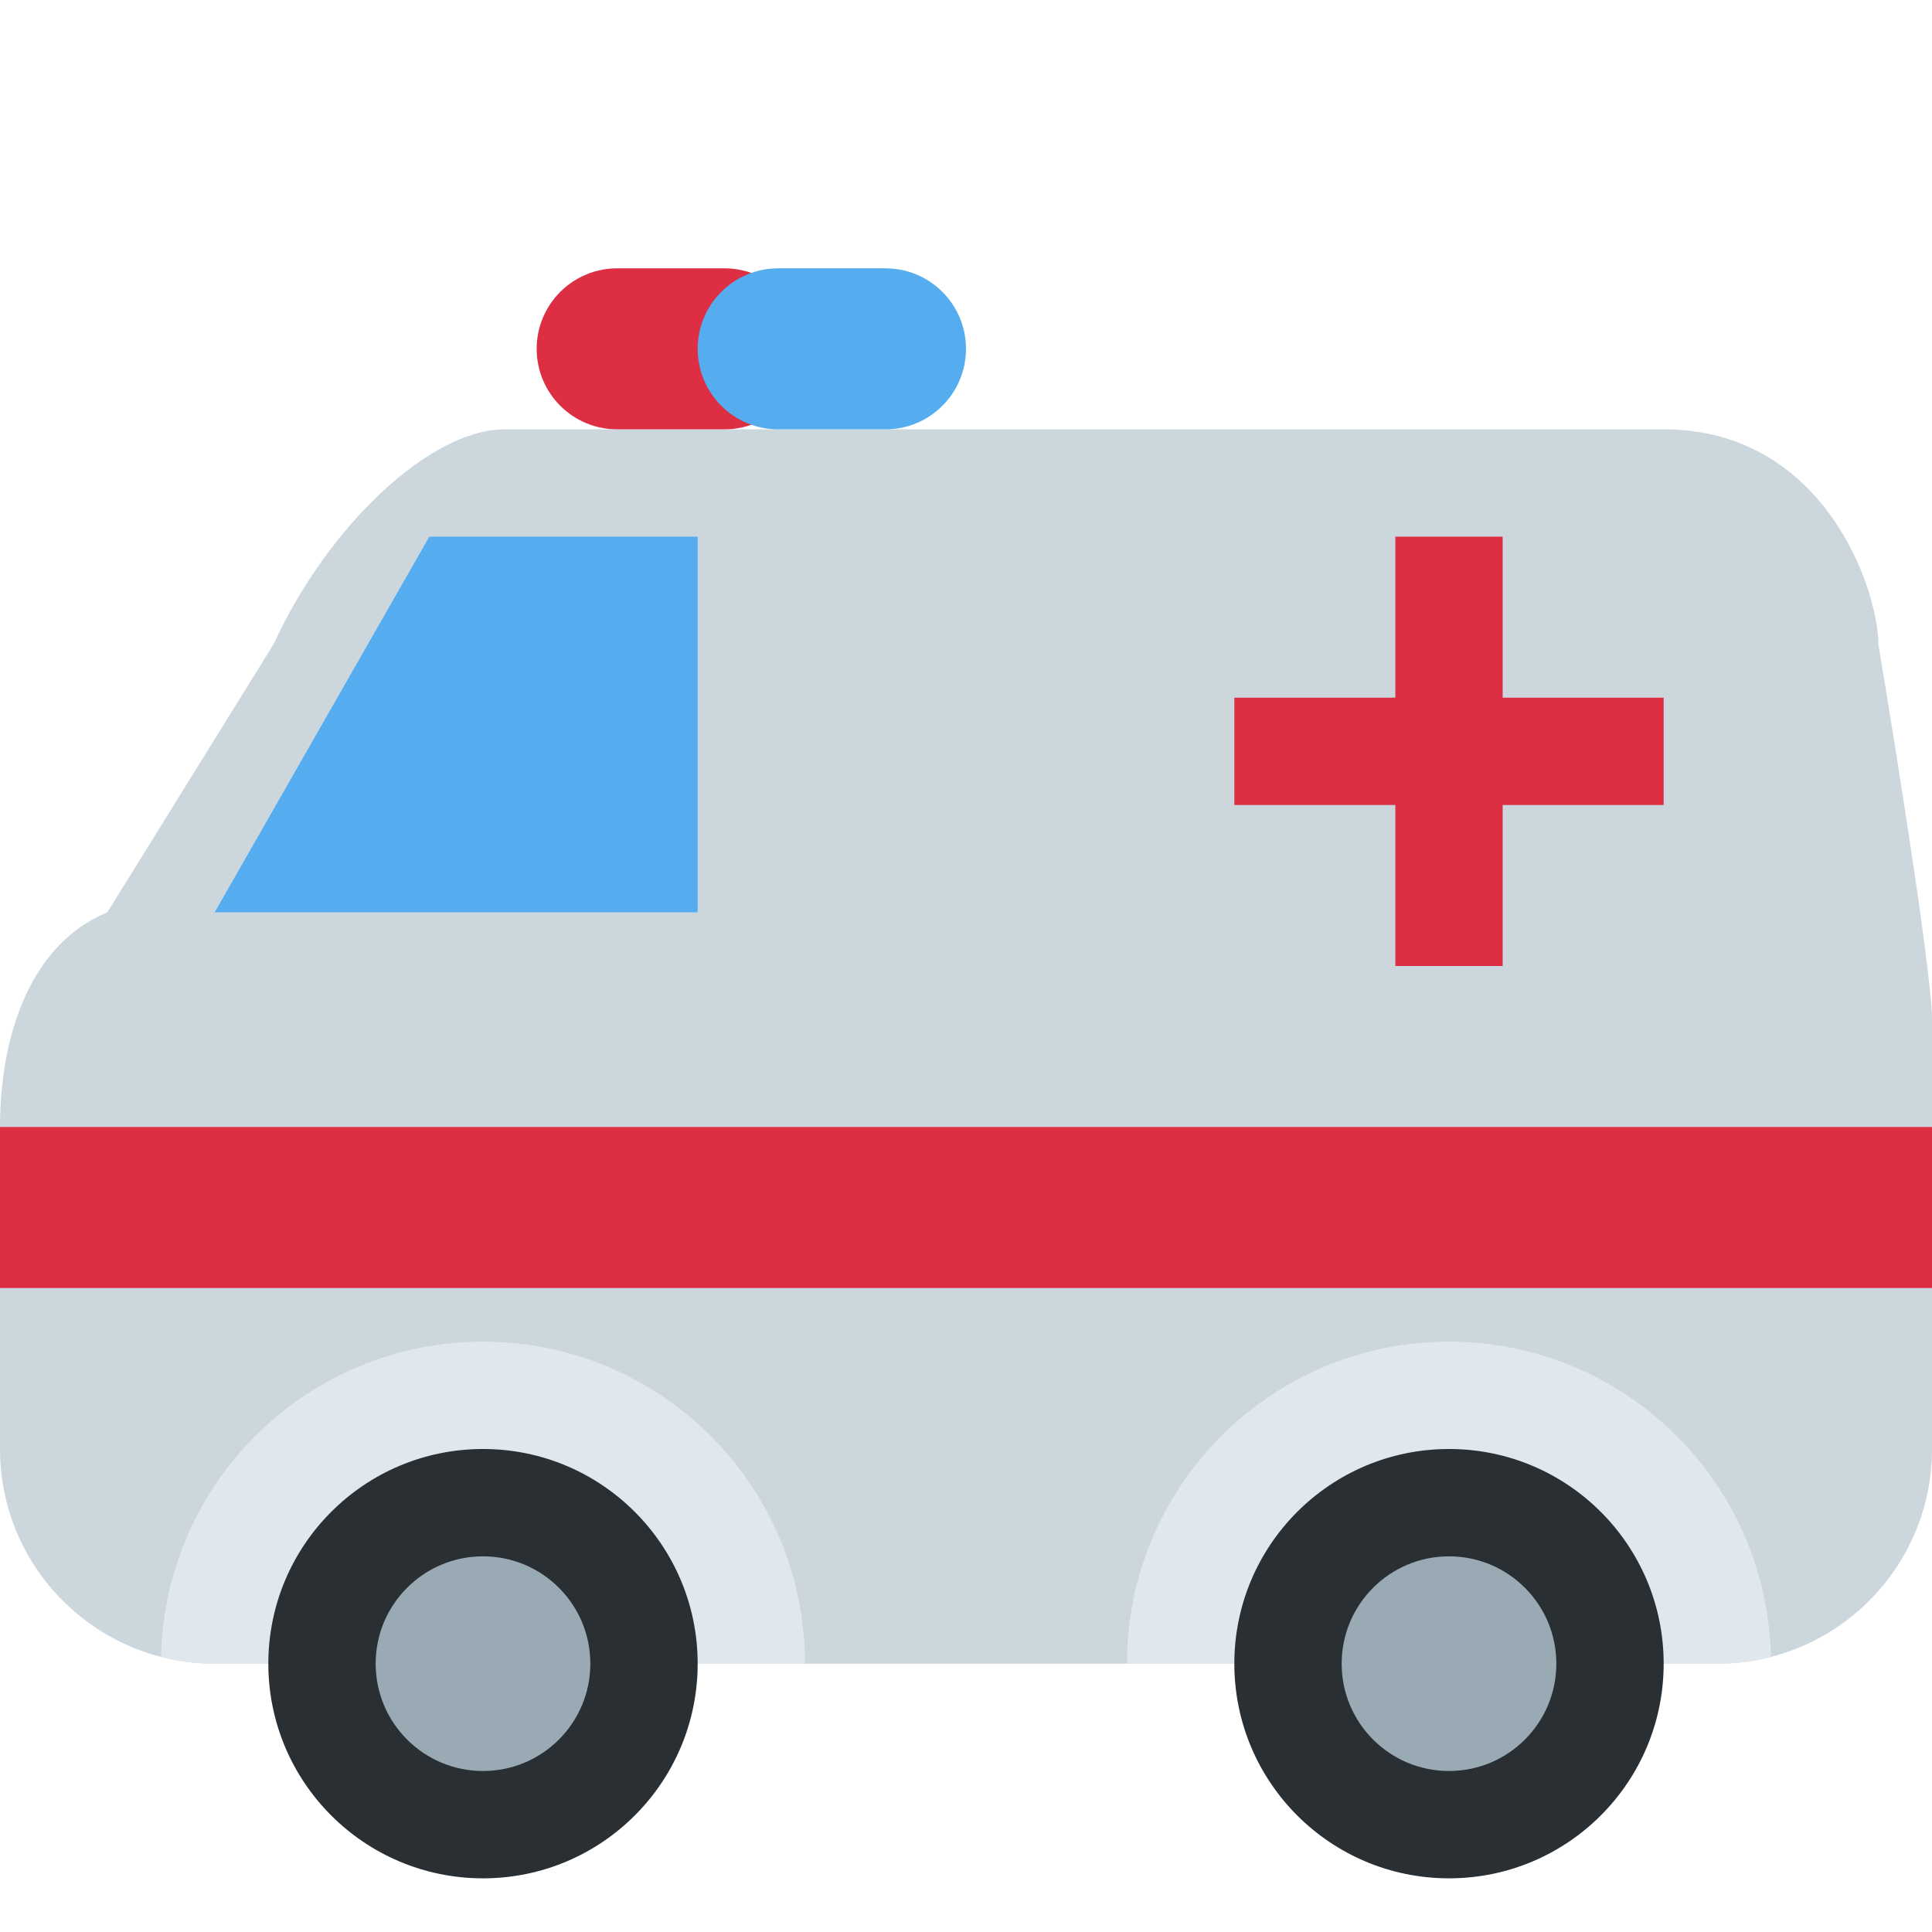
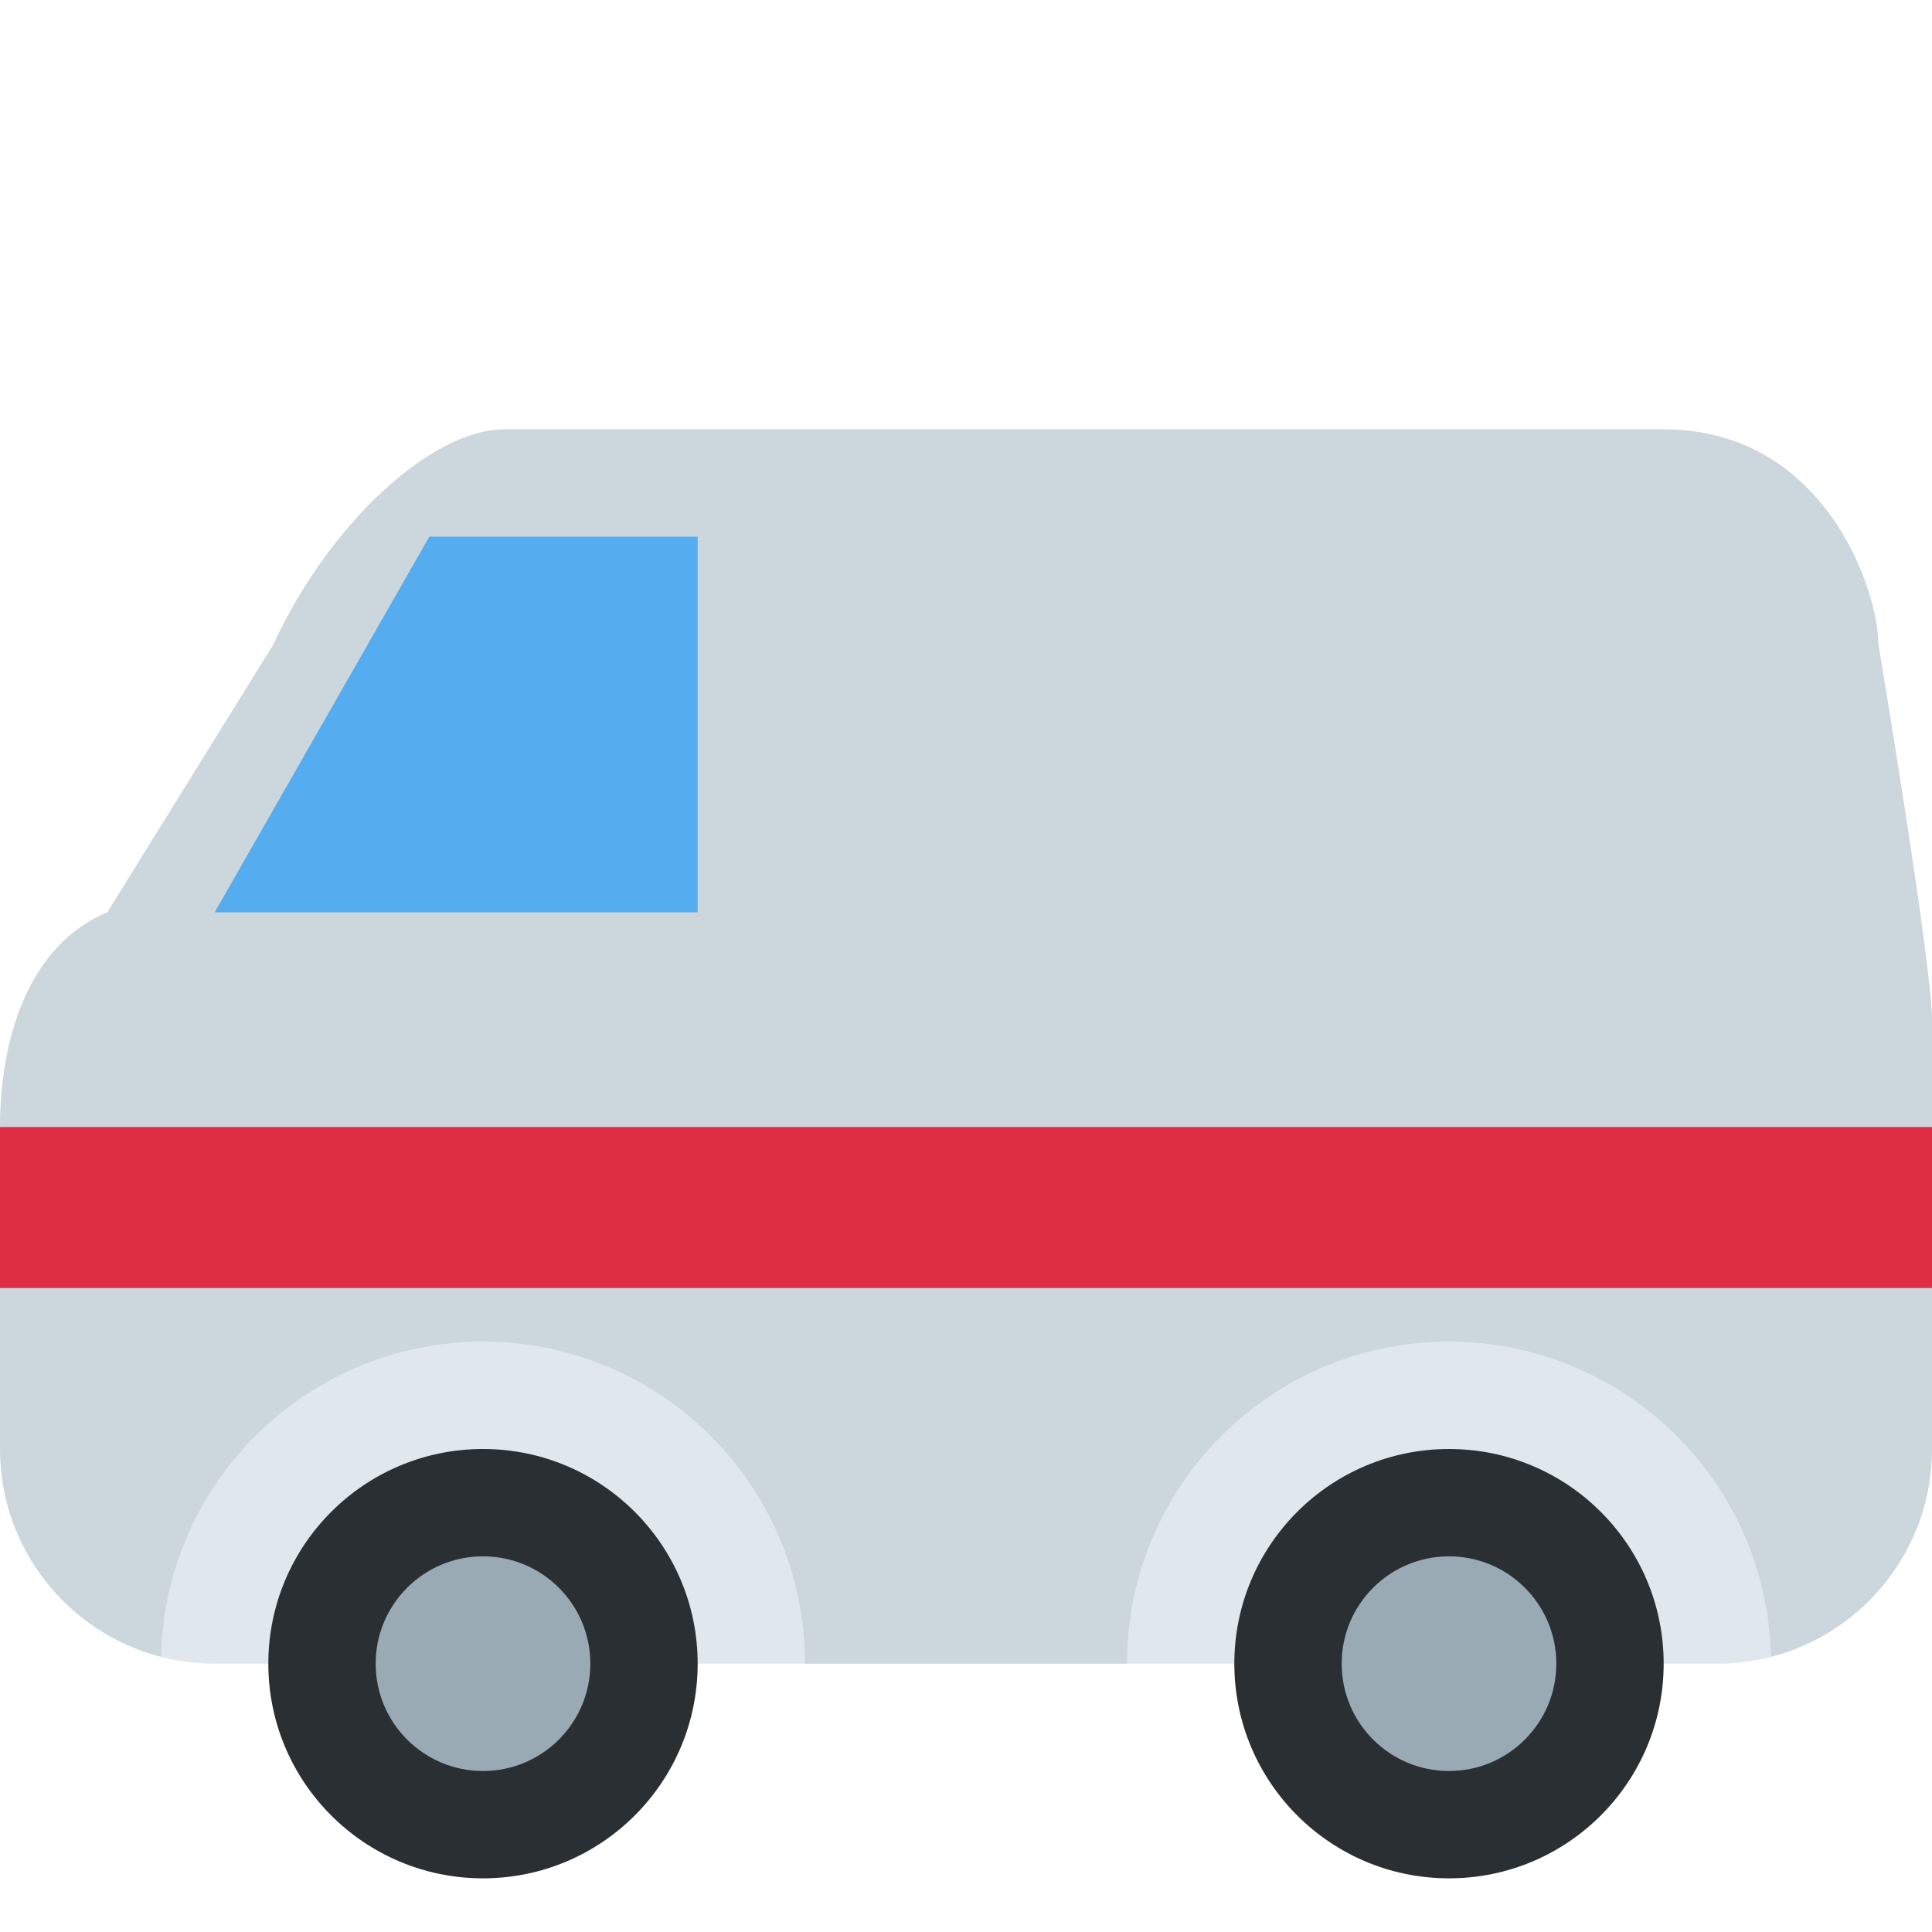
<svg xmlns="http://www.w3.org/2000/svg" viewBox="0 0 36 36">
  <defs>
    <clipPath id="bus1">
      <path d="M 35,12 s 1,5.973 1,7 v8 a 4,4 0 01 -4,4 h-28 a 4,4 0 01 -4,-4 v-6 c 0,-1.669 0.547,-3.401 2,-4 l 3.1,-5 c 1.013,-2.209 2.923,-4 4.3,-4 h21.6 c 3,0 4,3 4,4 Z" />
    </clipPath>
  </defs>
-   <g clip-path="url(#bus1)">
-     <circle r="999" fill="#ccd6dd" />
-     <circle r="6" cx="9" cy="31" fill="#e1e8ed" />
-     <circle r="6" cx="27" cy="31" fill="#e1e8ed" />
-   </g>
-   <g>
-     <circle r="4" cx="9" cy="31" fill="#292f33" />
-     <circle r="4" cx="27" cy="31" fill="#292f33" />
-     <circle r="2" cx="9" cy="31" fill="#99aab5" />
-     <circle r="2" cx="27" cy="31" fill="#99aab5" />
-   </g>
+   <path d=" M 35,12  C 35,12 36,17.973 36,19  V 21 l-1.5,1.5,1.5,1.5  L 36,27  C 36,28.863 34.724,30.43 32.999,30.874  L 27,27  L 21,31  L 15,31  L 9,27  L 3.001,30.874  C 1.276,30.43 0,28.863 0,27 V24 l1.5,-1.5,-1.5,-1.5 L 0,21  C 0,19.331 0.547,17.599 2,17  L 5.099,12  C 6.112,9.791 8.024,8 9.401,8  L 15,8  L 17.506,8  L 31,8  C 34,8 35,11 35,12 Z" fill="#ccd6dd" />
+   <path d="M 8,10 h5 v7 h-9 l 4,-7 Z" fill="#55acee" />
+   <rect width="36" height="3" x="0" y="21" fill="#dd2e44" />
	
- 	window
- 	<g>
-     <path d="M 8,10 h5 v7 h-9 l 4,-7 Z" fill="#55acee" />
-   </g>
- 	
- 	stripe
- 	<rect width="36" height="3" x="0" y="21" fill="#dd2e44" />
-   <g transform="translate(27 14)">
-     <path d="M 4,-1 v2 h-3 v3 h-2 v-3 h-3 v-2 h3 v-3 h2 v3 h3 Z" fill="#dd2e44" />
-   </g>
-   <g>
-     <rect width="5" height="3" rx="1.5" x="10" y="5" fill="#dd2e44" />
-     <rect width="5" height="3" rx="1.5" x="13" y="5" fill="#55acee" />
-   </g>
+ 	similar to MiniBus
+ 	<path d="M 27,25 c 3.272,0 5.932,2.619 5.999,5.874 c -0.32,0.082 -0.654,0.126 -0.999,0.126 h-11 a 6,6 0 01 6,-6 Z" fill="#e1e8ed" />
+   <path d="M 9,25 a 6,6 0 01 6,6 h-11 c -0.345,0 -0.679,-0.044 -0.999,-0.126 c 0.067,-3.255 2.727,-5.874 5.999,-5.874 Z" fill="#e1e8ed" />
+ 	wheels
+ 	<circle r="4" cx="9" cy="31" fill="#292f33" />
+   <circle r="4" cx="27" cy="31" fill="#292f33" />
+   <circle r="2" cx="9" cy="31" fill="#99aab5" />
+   <circle r="2" cx="27" cy="31" fill="#99aab5" />
</svg>
